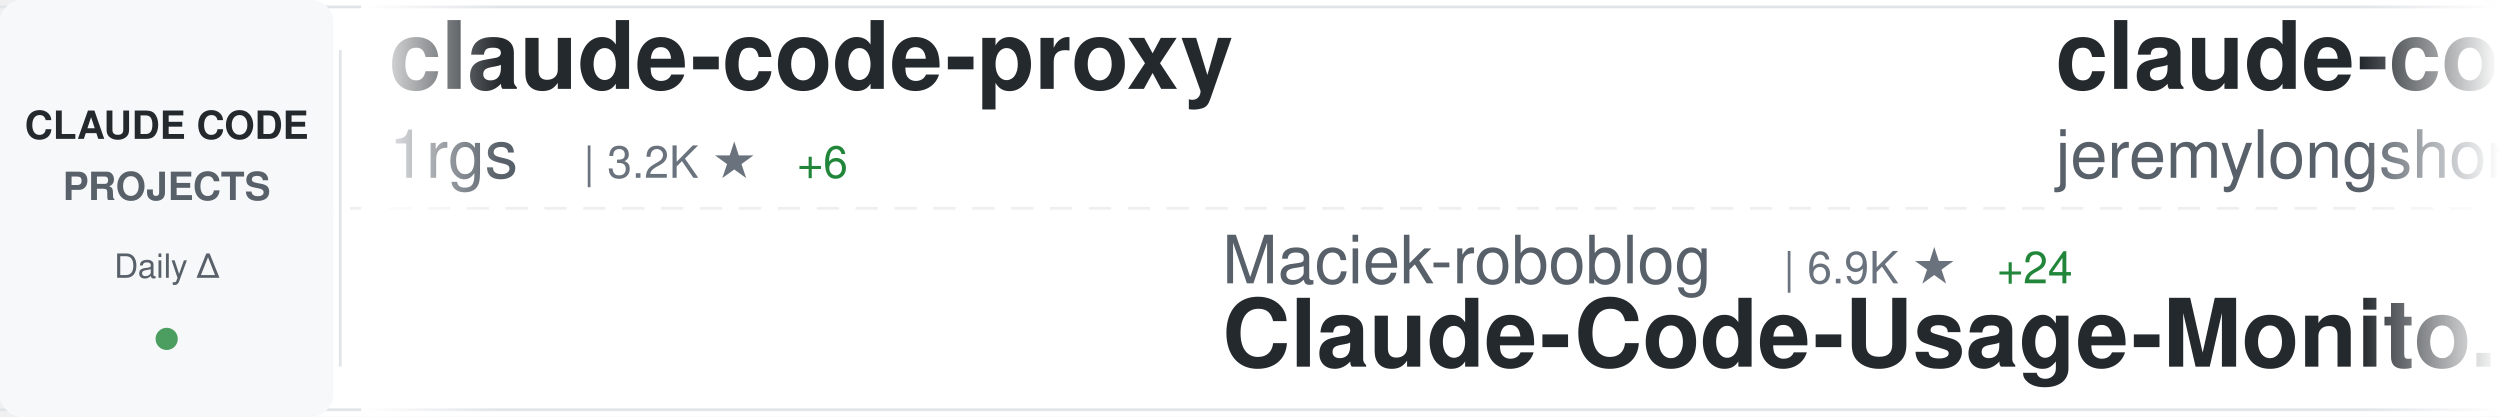
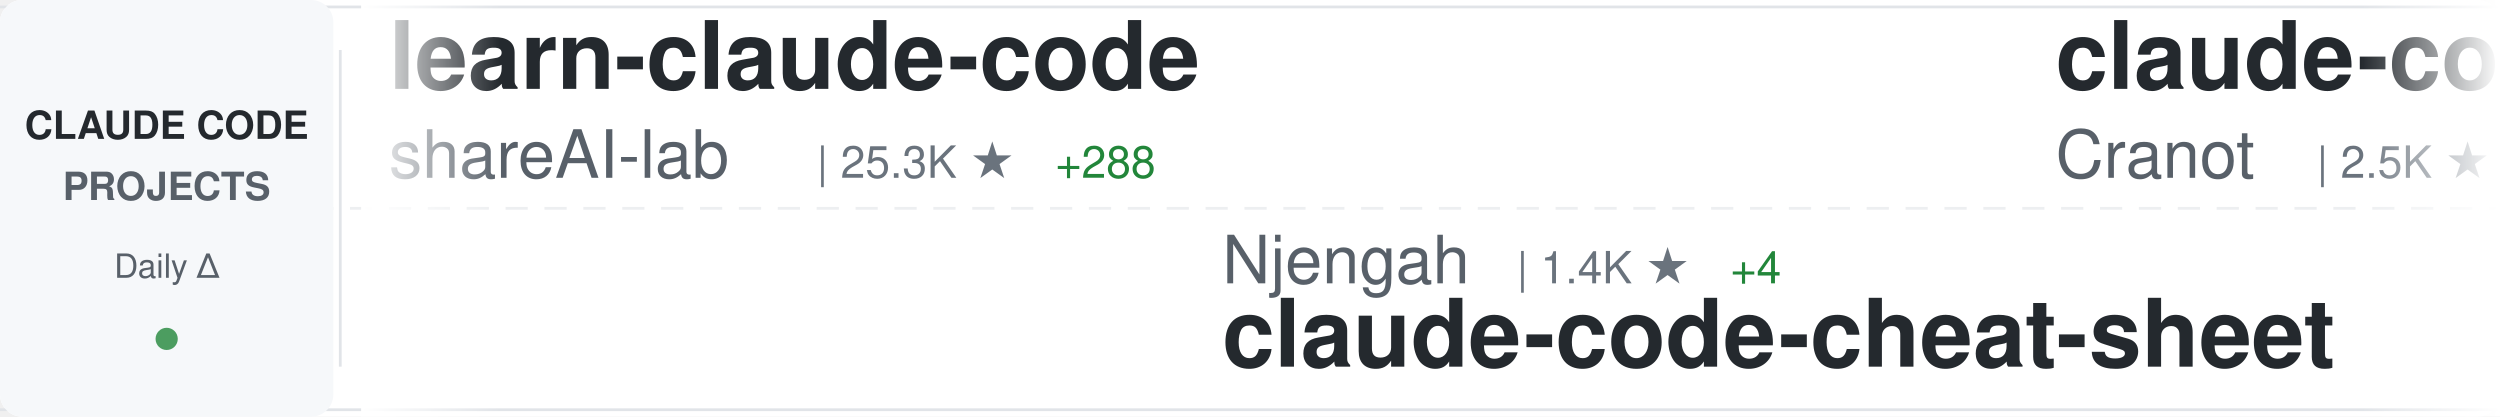
<svg xmlns="http://www.w3.org/2000/svg" width="900" height="150">
  <defs>
    <linearGradient id="awesomeLeftFade" x1="0%" y1="0%" x2="100%" y2="0%">
      <stop offset="0%" style="stop-color:#ffffff;stop-opacity:1" />
      <stop offset="100%" style="stop-color:#ffffff;stop-opacity:0" />
    </linearGradient>
    <linearGradient id="awesomeRightFade" x1="0%" y1="0%" x2="100%" y2="0%">
      <stop offset="0%" style="stop-color:#ffffff;stop-opacity:0" />
      <stop offset="100%" style="stop-color:#ffffff;stop-opacity:1" />
    </linearGradient>
  </defs>
  <rect width="900" height="150" fill="#ffffff" rx="8" />
  <rect x="0" y="2" width="900" height="1" fill="#e1e4e8" />
  <rect x="0" y="147" width="900" height="1" fill="#e1e4e8" />
  <line x1="0" y1="75" x2="900" y2="75" stroke="#e1e4e8" stroke-width="1" stroke-dasharray="8 6" opacity="0.6" />
  <rect x="0" y="0" width="120" height="150" fill="#f6f8fa" rx="8" />
  <text x="60" y="50" font-family="-apple-system, BlinkMacSystemFont, 'Segoe UI', Helvetica, Arial, sans-serif" font-size="14" font-weight="600" fill="#24292e" text-anchor="middle">CLAUDE CODE</text>
  <text x="60" y="72" font-family="-apple-system, BlinkMacSystemFont, 'Segoe UI', Helvetica, Arial, sans-serif" font-size="14" font-weight="600" fill="#586069" text-anchor="middle">PROJECTS</text>
  <text x="60" y="100" font-family="-apple-system, BlinkMacSystemFont, 'Segoe UI', Helvetica, Arial, sans-serif" font-size="12" font-weight="500" fill="#586069" text-anchor="middle">Daily Δ</text>
  <circle cx="60" cy="122" r="4" fill="#22863a" opacity="0.8" />
  <rect x="122" y="18" width="1" height="114" fill="#e1e4e8" />
  <clipPath id="awesomeTickerClip">
    <rect x="130" y="0" width="770" height="150" />
  </clipPath>
  <g clip-path="url(#awesomeTickerClip)">
    <g id="awesomeTickerItems">
      <animateTransform attributeName="transform" attributeType="XML" type="translate" from="0 0" to="-3000 0" dur="54s" repeatCount="indefinite" />
      <g transform="translate(0, 0)">
-         <text x="140" y="32" font-family="-apple-system, BlinkMacSystemFont, 'Segoe UI', Helvetica, Arial, sans-serif" font-size="34" font-weight="600" fill="#24292e">claude-code-proxy</text>
-         <text x="140" y="64" font-family="-apple-system, BlinkMacSystemFont, 'Segoe UI', Helvetica, Arial, sans-serif" font-size="24" font-weight="400" fill="#586069">1rgs</text>
-         <text x="210" y="64" font-family="-apple-system, BlinkMacSystemFont, 'Segoe UI', Helvetica, Arial, sans-serif" font-size="16" font-weight="500" fill="#6a737d">| 3.2K ★</text>
-         <text x="287" y="64" font-family="-apple-system, BlinkMacSystemFont, 'Segoe UI', Helvetica, Arial, sans-serif" font-size="16" font-weight="500" fill="#22863a"> +6</text>
+         <text x="140" y="32" font-family="-apple-system, BlinkMacSystemFont, 'Segoe UI', Helvetica, Arial, sans-serif" font-size="34" font-weight="600" fill="#24292e">learn-claude-code</text>
+         <text x="140" y="64" font-family="-apple-system, BlinkMacSystemFont, 'Segoe UI', Helvetica, Arial, sans-serif" font-size="24" font-weight="400" fill="#586069">shareAI-lab</text>
+         <text x="294" y="64" font-family="-apple-system, BlinkMacSystemFont, 'Segoe UI', Helvetica, Arial, sans-serif" font-size="16" font-weight="500" fill="#6a737d">| 25.3K ★</text>
+         <text x="380" y="64" font-family="-apple-system, BlinkMacSystemFont, 'Segoe UI', Helvetica, Arial, sans-serif" font-size="16" font-weight="500" fill="#22863a"> +288</text>
      </g>
      <g transform="translate(300, 0)">
-         <text x="140" y="102" font-family="-apple-system, BlinkMacSystemFont, 'Segoe UI', Helvetica, Arial, sans-serif" font-size="24" font-weight="400" fill="#586069">Maciek-roboblog</text>
-         <text x="342" y="102" font-family="-apple-system, BlinkMacSystemFont, 'Segoe UI', Helvetica, Arial, sans-serif" font-size="16" font-weight="500" fill="#6a737d">| 6.9K ★</text>
-         <text x="419" y="102" font-family="-apple-system, BlinkMacSystemFont, 'Segoe UI', Helvetica, Arial, sans-serif" font-size="16" font-weight="500" fill="#22863a"> +24</text>
-         <text x="140" y="132" font-family="-apple-system, BlinkMacSystemFont, 'Segoe UI', Helvetica, Arial, sans-serif" font-size="34" font-weight="600" fill="#24292e">Claude-Code-Usage-Monito...</text>
+         <text x="140" y="102" font-family="-apple-system, BlinkMacSystemFont, 'Segoe UI', Helvetica, Arial, sans-serif" font-size="24" font-weight="400" fill="#586069">Njengah</text>
+         <text x="246" y="102" font-family="-apple-system, BlinkMacSystemFont, 'Segoe UI', Helvetica, Arial, sans-serif" font-size="16" font-weight="500" fill="#6a737d">| 1.4K ★</text>
+         <text x="323" y="102" font-family="-apple-system, BlinkMacSystemFont, 'Segoe UI', Helvetica, Arial, sans-serif" font-size="16" font-weight="500" fill="#22863a"> +4</text>
+         <text x="140" y="132" font-family="-apple-system, BlinkMacSystemFont, 'Segoe UI', Helvetica, Arial, sans-serif" font-size="34" font-weight="600" fill="#24292e">claude-code-cheat-sheet</text>
      </g>
      <g transform="translate(600, 0)">
-         <text x="140" y="32" font-family="-apple-system, BlinkMacSystemFont, 'Segoe UI', Helvetica, Arial, sans-serif" font-size="34" font-weight="600" fill="#24292e">claude-code-plugins-plus...</text>
-         <text x="140" y="64" font-family="-apple-system, BlinkMacSystemFont, 'Segoe UI', Helvetica, Arial, sans-serif" font-size="24" font-weight="400" fill="#586069">jeremylongshore</text>
-         <text x="342" y="64" font-family="-apple-system, BlinkMacSystemFont, 'Segoe UI', Helvetica, Arial, sans-serif" font-size="16" font-weight="500" fill="#6a737d">| 1.6K ★</text>
-         <text x="419" y="64" font-family="-apple-system, BlinkMacSystemFont, 'Segoe UI', Helvetica, Arial, sans-serif" font-size="16" font-weight="500" fill="#22863a"> +11</text>
+         <text x="140" y="32" font-family="-apple-system, BlinkMacSystemFont, 'Segoe UI', Helvetica, Arial, sans-serif" font-size="34" font-weight="600" fill="#24292e">claude-code-guide</text>
+         <text x="140" y="64" font-family="-apple-system, BlinkMacSystemFont, 'Segoe UI', Helvetica, Arial, sans-serif" font-size="24" font-weight="400" fill="#586069">Cranot</text>
+         <text x="234" y="64" font-family="-apple-system, BlinkMacSystemFont, 'Segoe UI', Helvetica, Arial, sans-serif" font-size="16" font-weight="500" fill="#6a737d">| 2.5K ★</text>
+         <text x="311" y="64" font-family="-apple-system, BlinkMacSystemFont, 'Segoe UI', Helvetica, Arial, sans-serif" font-size="16" font-weight="500" fill="#22863a"> +2</text>
      </g>
      <g transform="translate(900, 0)">
-         <text x="140" y="102" font-family="-apple-system, BlinkMacSystemFont, 'Segoe UI', Helvetica, Arial, sans-serif" font-size="24" font-weight="400" fill="#586069">anthropics</text>
-         <text x="282" y="102" font-family="-apple-system, BlinkMacSystemFont, 'Segoe UI', Helvetica, Arial, sans-serif" font-size="16" font-weight="500" fill="#6a737d">| 6.2K ★</text>
-         <text x="359" y="102" font-family="-apple-system, BlinkMacSystemFont, 'Segoe UI', Helvetica, Arial, sans-serif" font-size="16" font-weight="500" fill="#22863a"> +25</text>
-         <text x="140" y="132" font-family="-apple-system, BlinkMacSystemFont, 'Segoe UI', Helvetica, Arial, sans-serif" font-size="34" font-weight="600" fill="#24292e">claude-code-action</text>
+         <text x="140" y="102" font-family="-apple-system, BlinkMacSystemFont, 'Segoe UI', Helvetica, Arial, sans-serif" font-size="24" font-weight="400" fill="#586069">slopus</text>
+         <text x="234" y="102" font-family="-apple-system, BlinkMacSystemFont, 'Segoe UI', Helvetica, Arial, sans-serif" font-size="16" font-weight="500" fill="#6a737d">| 14.9K ★</text>
+         <text x="320" y="102" font-family="-apple-system, BlinkMacSystemFont, 'Segoe UI', Helvetica, Arial, sans-serif" font-size="16" font-weight="500" fill="#22863a"> +123</text>
+         <text x="140" y="132" font-family="-apple-system, BlinkMacSystemFont, 'Segoe UI', Helvetica, Arial, sans-serif" font-size="34" font-weight="600" fill="#24292e">happy</text>
      </g>
      <g transform="translate(1200, 0)">
-         <text x="140" y="32" font-family="-apple-system, BlinkMacSystemFont, 'Segoe UI', Helvetica, Arial, sans-serif" font-size="34" font-weight="600" fill="#24292e">claude-coder</text>
-         <text x="140" y="64" font-family="-apple-system, BlinkMacSystemFont, 'Segoe UI', Helvetica, Arial, sans-serif" font-size="24" font-weight="400" fill="#586069">kodu-ai</text>
-         <text x="246" y="64" font-family="-apple-system, BlinkMacSystemFont, 'Segoe UI', Helvetica, Arial, sans-serif" font-size="16" font-weight="500" fill="#6a737d">| 5.3K ★</text>
-         <text x="323" y="64" font-family="-apple-system, BlinkMacSystemFont, 'Segoe UI', Helvetica, Arial, sans-serif" font-size="16" font-weight="500" fill="#22863a"> +1</text>
+         <text x="140" y="32" font-family="-apple-system, BlinkMacSystemFont, 'Segoe UI', Helvetica, Arial, sans-serif" font-size="34" font-weight="600" fill="#24292e">claude-code-webui</text>
+         <text x="140" y="64" font-family="-apple-system, BlinkMacSystemFont, 'Segoe UI', Helvetica, Arial, sans-serif" font-size="24" font-weight="400" fill="#586069">sugyan</text>
+         <text x="234" y="64" font-family="-apple-system, BlinkMacSystemFont, 'Segoe UI', Helvetica, Arial, sans-serif" font-size="16" font-weight="500" fill="#6a737d">| 955 ★</text>
+         <text x="302" y="64" font-family="-apple-system, BlinkMacSystemFont, 'Segoe UI', Helvetica, Arial, sans-serif" font-size="16" font-weight="500" fill="#22863a"> +4</text>
      </g>
      <g transform="translate(1500, 0)">
-         <text x="140" y="102" font-family="-apple-system, BlinkMacSystemFont, 'Segoe UI', Helvetica, Arial, sans-serif" font-size="24" font-weight="400" fill="#586069">trailofbits</text>
-         <text x="294" y="102" font-family="-apple-system, BlinkMacSystemFont, 'Segoe UI', Helvetica, Arial, sans-serif" font-size="16" font-weight="500" fill="#6a737d">| 1.6K ★</text>
-         <text x="371" y="102" font-family="-apple-system, BlinkMacSystemFont, 'Segoe UI', Helvetica, Arial, sans-serif" font-size="16" font-weight="500" fill="#22863a"> +16</text>
-         <text x="140" y="132" font-family="-apple-system, BlinkMacSystemFont, 'Segoe UI', Helvetica, Arial, sans-serif" font-size="34" font-weight="600" fill="#24292e">claude-code-config</text>
+         <text x="140" y="102" font-family="-apple-system, BlinkMacSystemFont, 'Segoe UI', Helvetica, Arial, sans-serif" font-size="24" font-weight="400" fill="#586069">disler</text>
+         <text x="234" y="102" font-family="-apple-system, BlinkMacSystemFont, 'Segoe UI', Helvetica, Arial, sans-serif" font-size="16" font-weight="500" fill="#6a737d">| 1.3K ★</text>
+         <text x="311" y="102" font-family="-apple-system, BlinkMacSystemFont, 'Segoe UI', Helvetica, Arial, sans-serif" font-size="16" font-weight="500" fill="#22863a"> +3</text>
+         <text x="140" y="132" font-family="-apple-system, BlinkMacSystemFont, 'Segoe UI', Helvetica, Arial, sans-serif" font-size="34" font-weight="600" fill="#24292e">claude-code-hooks-multi-...</text>
      </g>
      <g transform="translate(1800, 0)">
-         <text x="140" y="32" font-family="-apple-system, BlinkMacSystemFont, 'Segoe UI', Helvetica, Arial, sans-serif" font-size="34" font-weight="600" fill="#24292e">claude-code-cheat-sheet</text>
-         <text x="140" y="64" font-family="-apple-system, BlinkMacSystemFont, 'Segoe UI', Helvetica, Arial, sans-serif" font-size="24" font-weight="400" fill="#586069">Njengah</text>
-         <text x="246" y="64" font-family="-apple-system, BlinkMacSystemFont, 'Segoe UI', Helvetica, Arial, sans-serif" font-size="16" font-weight="500" fill="#6a737d">| 1.4K ★</text>
-         <text x="323" y="64" font-family="-apple-system, BlinkMacSystemFont, 'Segoe UI', Helvetica, Arial, sans-serif" font-size="16" font-weight="500" fill="#22863a"> +6</text>
+         <text x="140" y="32" font-family="-apple-system, BlinkMacSystemFont, 'Segoe UI', Helvetica, Arial, sans-serif" font-size="34" font-weight="600" fill="#24292e">claude-code-reverse</text>
+         <text x="140" y="64" font-family="-apple-system, BlinkMacSystemFont, 'Segoe UI', Helvetica, Arial, sans-serif" font-size="24" font-weight="400" fill="#586069">Yuyz0112</text>
+         <text x="258" y="64" font-family="-apple-system, BlinkMacSystemFont, 'Segoe UI', Helvetica, Arial, sans-serif" font-size="16" font-weight="500" fill="#6a737d">| 2.2K ★</text>
+         <text x="335" y="64" font-family="-apple-system, BlinkMacSystemFont, 'Segoe UI', Helvetica, Arial, sans-serif" font-size="16" font-weight="500" fill="#22863a"> +4</text>
      </g>
      <g transform="translate(2100, 0)">
-         <text x="140" y="102" font-family="-apple-system, BlinkMacSystemFont, 'Segoe UI', Helvetica, Arial, sans-serif" font-size="24" font-weight="400" fill="#586069">code-yeongyu</text>
-         <text x="306" y="102" font-family="-apple-system, BlinkMacSystemFont, 'Segoe UI', Helvetica, Arial, sans-serif" font-size="16" font-weight="500" fill="#6a737d">| 39.2K ★</text>
-         <text x="392" y="102" font-family="-apple-system, BlinkMacSystemFont, 'Segoe UI', Helvetica, Arial, sans-serif" font-size="16" font-weight="500" fill="#22863a"> +349</text>
-         <text x="140" y="132" font-family="-apple-system, BlinkMacSystemFont, 'Segoe UI', Helvetica, Arial, sans-serif" font-size="34" font-weight="600" fill="#24292e">oh-my-openagent</text>
+         <text x="140" y="102" font-family="-apple-system, BlinkMacSystemFont, 'Segoe UI', Helvetica, Arial, sans-serif" font-size="24" font-weight="400" fill="#586069">MadAppGang</text>
+         <text x="282" y="102" font-family="-apple-system, BlinkMacSystemFont, 'Segoe UI', Helvetica, Arial, sans-serif" font-size="16" font-weight="500" fill="#6a737d">| 243 ★</text>
+         <text x="140" y="132" font-family="-apple-system, BlinkMacSystemFont, 'Segoe UI', Helvetica, Arial, sans-serif" font-size="34" font-weight="600" fill="#24292e">claude-code</text>
      </g>
      <g transform="translate(2400, 0)">
-         <text x="140" y="32" font-family="-apple-system, BlinkMacSystemFont, 'Segoe UI', Helvetica, Arial, sans-serif" font-size="34" font-weight="600" fill="#24292e">compound-engineering-plu...</text>
-         <text x="140" y="64" font-family="-apple-system, BlinkMacSystemFont, 'Segoe UI', Helvetica, Arial, sans-serif" font-size="24" font-weight="400" fill="#586069">EveryInc</text>
-         <text x="258" y="64" font-family="-apple-system, BlinkMacSystemFont, 'Segoe UI', Helvetica, Arial, sans-serif" font-size="16" font-weight="500" fill="#6a737d">| 10.3K ★</text>
-         <text x="344" y="64" font-family="-apple-system, BlinkMacSystemFont, 'Segoe UI', Helvetica, Arial, sans-serif" font-size="16" font-weight="500" fill="#22863a"> +88</text>
+         <text x="140" y="32" font-family="-apple-system, BlinkMacSystemFont, 'Segoe UI', Helvetica, Arial, sans-serif" font-size="34" font-weight="600" fill="#24292e">Claude-Code-Communicatio...</text>
+         <text x="140" y="64" font-family="-apple-system, BlinkMacSystemFont, 'Segoe UI', Helvetica, Arial, sans-serif" font-size="24" font-weight="400" fill="#586069">nishimoto265</text>
+         <text x="306" y="64" font-family="-apple-system, BlinkMacSystemFont, 'Segoe UI', Helvetica, Arial, sans-serif" font-size="16" font-weight="500" fill="#6a737d">| 493 ★</text>
      </g>
      <g transform="translate(2700, 0)">
-         <text x="140" y="102" font-family="-apple-system, BlinkMacSystemFont, 'Segoe UI', Helvetica, Arial, sans-serif" font-size="24" font-weight="400" fill="#586069">zhukunpenglinyutong</text>
-         <text x="390" y="102" font-family="-apple-system, BlinkMacSystemFont, 'Segoe UI', Helvetica, Arial, sans-serif" font-size="16" font-weight="500" fill="#6a737d">| 1.6K ★</text>
-         <text x="467" y="102" font-family="-apple-system, BlinkMacSystemFont, 'Segoe UI', Helvetica, Arial, sans-serif" font-size="16" font-weight="500" fill="#22863a"> +18</text>
-         <text x="140" y="132" font-family="-apple-system, BlinkMacSystemFont, 'Segoe UI', Helvetica, Arial, sans-serif" font-size="34" font-weight="600" fill="#24292e">idea-claude-code-gui</text>
+         <text x="140" y="102" font-family="-apple-system, BlinkMacSystemFont, 'Segoe UI', Helvetica, Arial, sans-serif" font-size="24" font-weight="400" fill="#586069">eyaltoledano</text>
+         <text x="306" y="102" font-family="-apple-system, BlinkMacSystemFont, 'Segoe UI', Helvetica, Arial, sans-serif" font-size="16" font-weight="500" fill="#6a737d">| 25.9K ★</text>
+         <text x="392" y="102" font-family="-apple-system, BlinkMacSystemFont, 'Segoe UI', Helvetica, Arial, sans-serif" font-size="16" font-weight="500" fill="#22863a"> +17</text>
+         <text x="140" y="132" font-family="-apple-system, BlinkMacSystemFont, 'Segoe UI', Helvetica, Arial, sans-serif" font-size="34" font-weight="600" fill="#24292e">claude-task-master</text>
      </g>
      <g transform="translate(3000, 0)">
-         <text x="140" y="32" font-family="-apple-system, BlinkMacSystemFont, 'Segoe UI', Helvetica, Arial, sans-serif" font-size="34" font-weight="600" fill="#24292e">claude-code-proxy</text>
-         <text x="140" y="64" font-family="-apple-system, BlinkMacSystemFont, 'Segoe UI', Helvetica, Arial, sans-serif" font-size="24" font-weight="400" fill="#586069">1rgs</text>
-         <text x="210" y="64" font-family="-apple-system, BlinkMacSystemFont, 'Segoe UI', Helvetica, Arial, sans-serif" font-size="16" font-weight="500" fill="#6a737d">| 3.2K ★</text>
-         <text x="287" y="64" font-family="-apple-system, BlinkMacSystemFont, 'Segoe UI', Helvetica, Arial, sans-serif" font-size="16" font-weight="500" fill="#22863a"> +6</text>
+         <text x="140" y="32" font-family="-apple-system, BlinkMacSystemFont, 'Segoe UI', Helvetica, Arial, sans-serif" font-size="34" font-weight="600" fill="#24292e">learn-claude-code</text>
+         <text x="140" y="64" font-family="-apple-system, BlinkMacSystemFont, 'Segoe UI', Helvetica, Arial, sans-serif" font-size="24" font-weight="400" fill="#586069">shareAI-lab</text>
+         <text x="294" y="64" font-family="-apple-system, BlinkMacSystemFont, 'Segoe UI', Helvetica, Arial, sans-serif" font-size="16" font-weight="500" fill="#6a737d">| 25.3K ★</text>
+         <text x="380" y="64" font-family="-apple-system, BlinkMacSystemFont, 'Segoe UI', Helvetica, Arial, sans-serif" font-size="16" font-weight="500" fill="#22863a"> +288</text>
      </g>
      <g transform="translate(3300, 0)">
-         <text x="140" y="102" font-family="-apple-system, BlinkMacSystemFont, 'Segoe UI', Helvetica, Arial, sans-serif" font-size="24" font-weight="400" fill="#586069">Maciek-roboblog</text>
-         <text x="342" y="102" font-family="-apple-system, BlinkMacSystemFont, 'Segoe UI', Helvetica, Arial, sans-serif" font-size="16" font-weight="500" fill="#6a737d">| 6.9K ★</text>
-         <text x="419" y="102" font-family="-apple-system, BlinkMacSystemFont, 'Segoe UI', Helvetica, Arial, sans-serif" font-size="16" font-weight="500" fill="#22863a"> +24</text>
-         <text x="140" y="132" font-family="-apple-system, BlinkMacSystemFont, 'Segoe UI', Helvetica, Arial, sans-serif" font-size="34" font-weight="600" fill="#24292e">Claude-Code-Usage-Monito...</text>
+         <text x="140" y="102" font-family="-apple-system, BlinkMacSystemFont, 'Segoe UI', Helvetica, Arial, sans-serif" font-size="24" font-weight="400" fill="#586069">Njengah</text>
+         <text x="246" y="102" font-family="-apple-system, BlinkMacSystemFont, 'Segoe UI', Helvetica, Arial, sans-serif" font-size="16" font-weight="500" fill="#6a737d">| 1.4K ★</text>
+         <text x="323" y="102" font-family="-apple-system, BlinkMacSystemFont, 'Segoe UI', Helvetica, Arial, sans-serif" font-size="16" font-weight="500" fill="#22863a"> +4</text>
+         <text x="140" y="132" font-family="-apple-system, BlinkMacSystemFont, 'Segoe UI', Helvetica, Arial, sans-serif" font-size="34" font-weight="600" fill="#24292e">claude-code-cheat-sheet</text>
      </g>
      <g transform="translate(3600, 0)">
-         <text x="140" y="32" font-family="-apple-system, BlinkMacSystemFont, 'Segoe UI', Helvetica, Arial, sans-serif" font-size="34" font-weight="600" fill="#24292e">claude-code-plugins-plus...</text>
-         <text x="140" y="64" font-family="-apple-system, BlinkMacSystemFont, 'Segoe UI', Helvetica, Arial, sans-serif" font-size="24" font-weight="400" fill="#586069">jeremylongshore</text>
-         <text x="342" y="64" font-family="-apple-system, BlinkMacSystemFont, 'Segoe UI', Helvetica, Arial, sans-serif" font-size="16" font-weight="500" fill="#6a737d">| 1.6K ★</text>
-         <text x="419" y="64" font-family="-apple-system, BlinkMacSystemFont, 'Segoe UI', Helvetica, Arial, sans-serif" font-size="16" font-weight="500" fill="#22863a"> +11</text>
+         <text x="140" y="32" font-family="-apple-system, BlinkMacSystemFont, 'Segoe UI', Helvetica, Arial, sans-serif" font-size="34" font-weight="600" fill="#24292e">claude-code-guide</text>
+         <text x="140" y="64" font-family="-apple-system, BlinkMacSystemFont, 'Segoe UI', Helvetica, Arial, sans-serif" font-size="24" font-weight="400" fill="#586069">Cranot</text>
+         <text x="234" y="64" font-family="-apple-system, BlinkMacSystemFont, 'Segoe UI', Helvetica, Arial, sans-serif" font-size="16" font-weight="500" fill="#6a737d">| 2.5K ★</text>
+         <text x="311" y="64" font-family="-apple-system, BlinkMacSystemFont, 'Segoe UI', Helvetica, Arial, sans-serif" font-size="16" font-weight="500" fill="#22863a"> +2</text>
      </g>
      <g transform="translate(3900, 0)">
-         <text x="140" y="102" font-family="-apple-system, BlinkMacSystemFont, 'Segoe UI', Helvetica, Arial, sans-serif" font-size="24" font-weight="400" fill="#586069">anthropics</text>
-         <text x="282" y="102" font-family="-apple-system, BlinkMacSystemFont, 'Segoe UI', Helvetica, Arial, sans-serif" font-size="16" font-weight="500" fill="#6a737d">| 6.2K ★</text>
-         <text x="359" y="102" font-family="-apple-system, BlinkMacSystemFont, 'Segoe UI', Helvetica, Arial, sans-serif" font-size="16" font-weight="500" fill="#22863a"> +25</text>
-         <text x="140" y="132" font-family="-apple-system, BlinkMacSystemFont, 'Segoe UI', Helvetica, Arial, sans-serif" font-size="34" font-weight="600" fill="#24292e">claude-code-action</text>
+         <text x="140" y="102" font-family="-apple-system, BlinkMacSystemFont, 'Segoe UI', Helvetica, Arial, sans-serif" font-size="24" font-weight="400" fill="#586069">slopus</text>
+         <text x="234" y="102" font-family="-apple-system, BlinkMacSystemFont, 'Segoe UI', Helvetica, Arial, sans-serif" font-size="16" font-weight="500" fill="#6a737d">| 14.9K ★</text>
+         <text x="320" y="102" font-family="-apple-system, BlinkMacSystemFont, 'Segoe UI', Helvetica, Arial, sans-serif" font-size="16" font-weight="500" fill="#22863a"> +123</text>
+         <text x="140" y="132" font-family="-apple-system, BlinkMacSystemFont, 'Segoe UI', Helvetica, Arial, sans-serif" font-size="34" font-weight="600" fill="#24292e">happy</text>
      </g>
    </g>
  </g>
  <rect x="130" y="0" width="50" height="150" fill="url(#awesomeLeftFade)" />
  <rect x="850" y="0" width="50" height="150" fill="url(#awesomeRightFade)" />
</svg>
